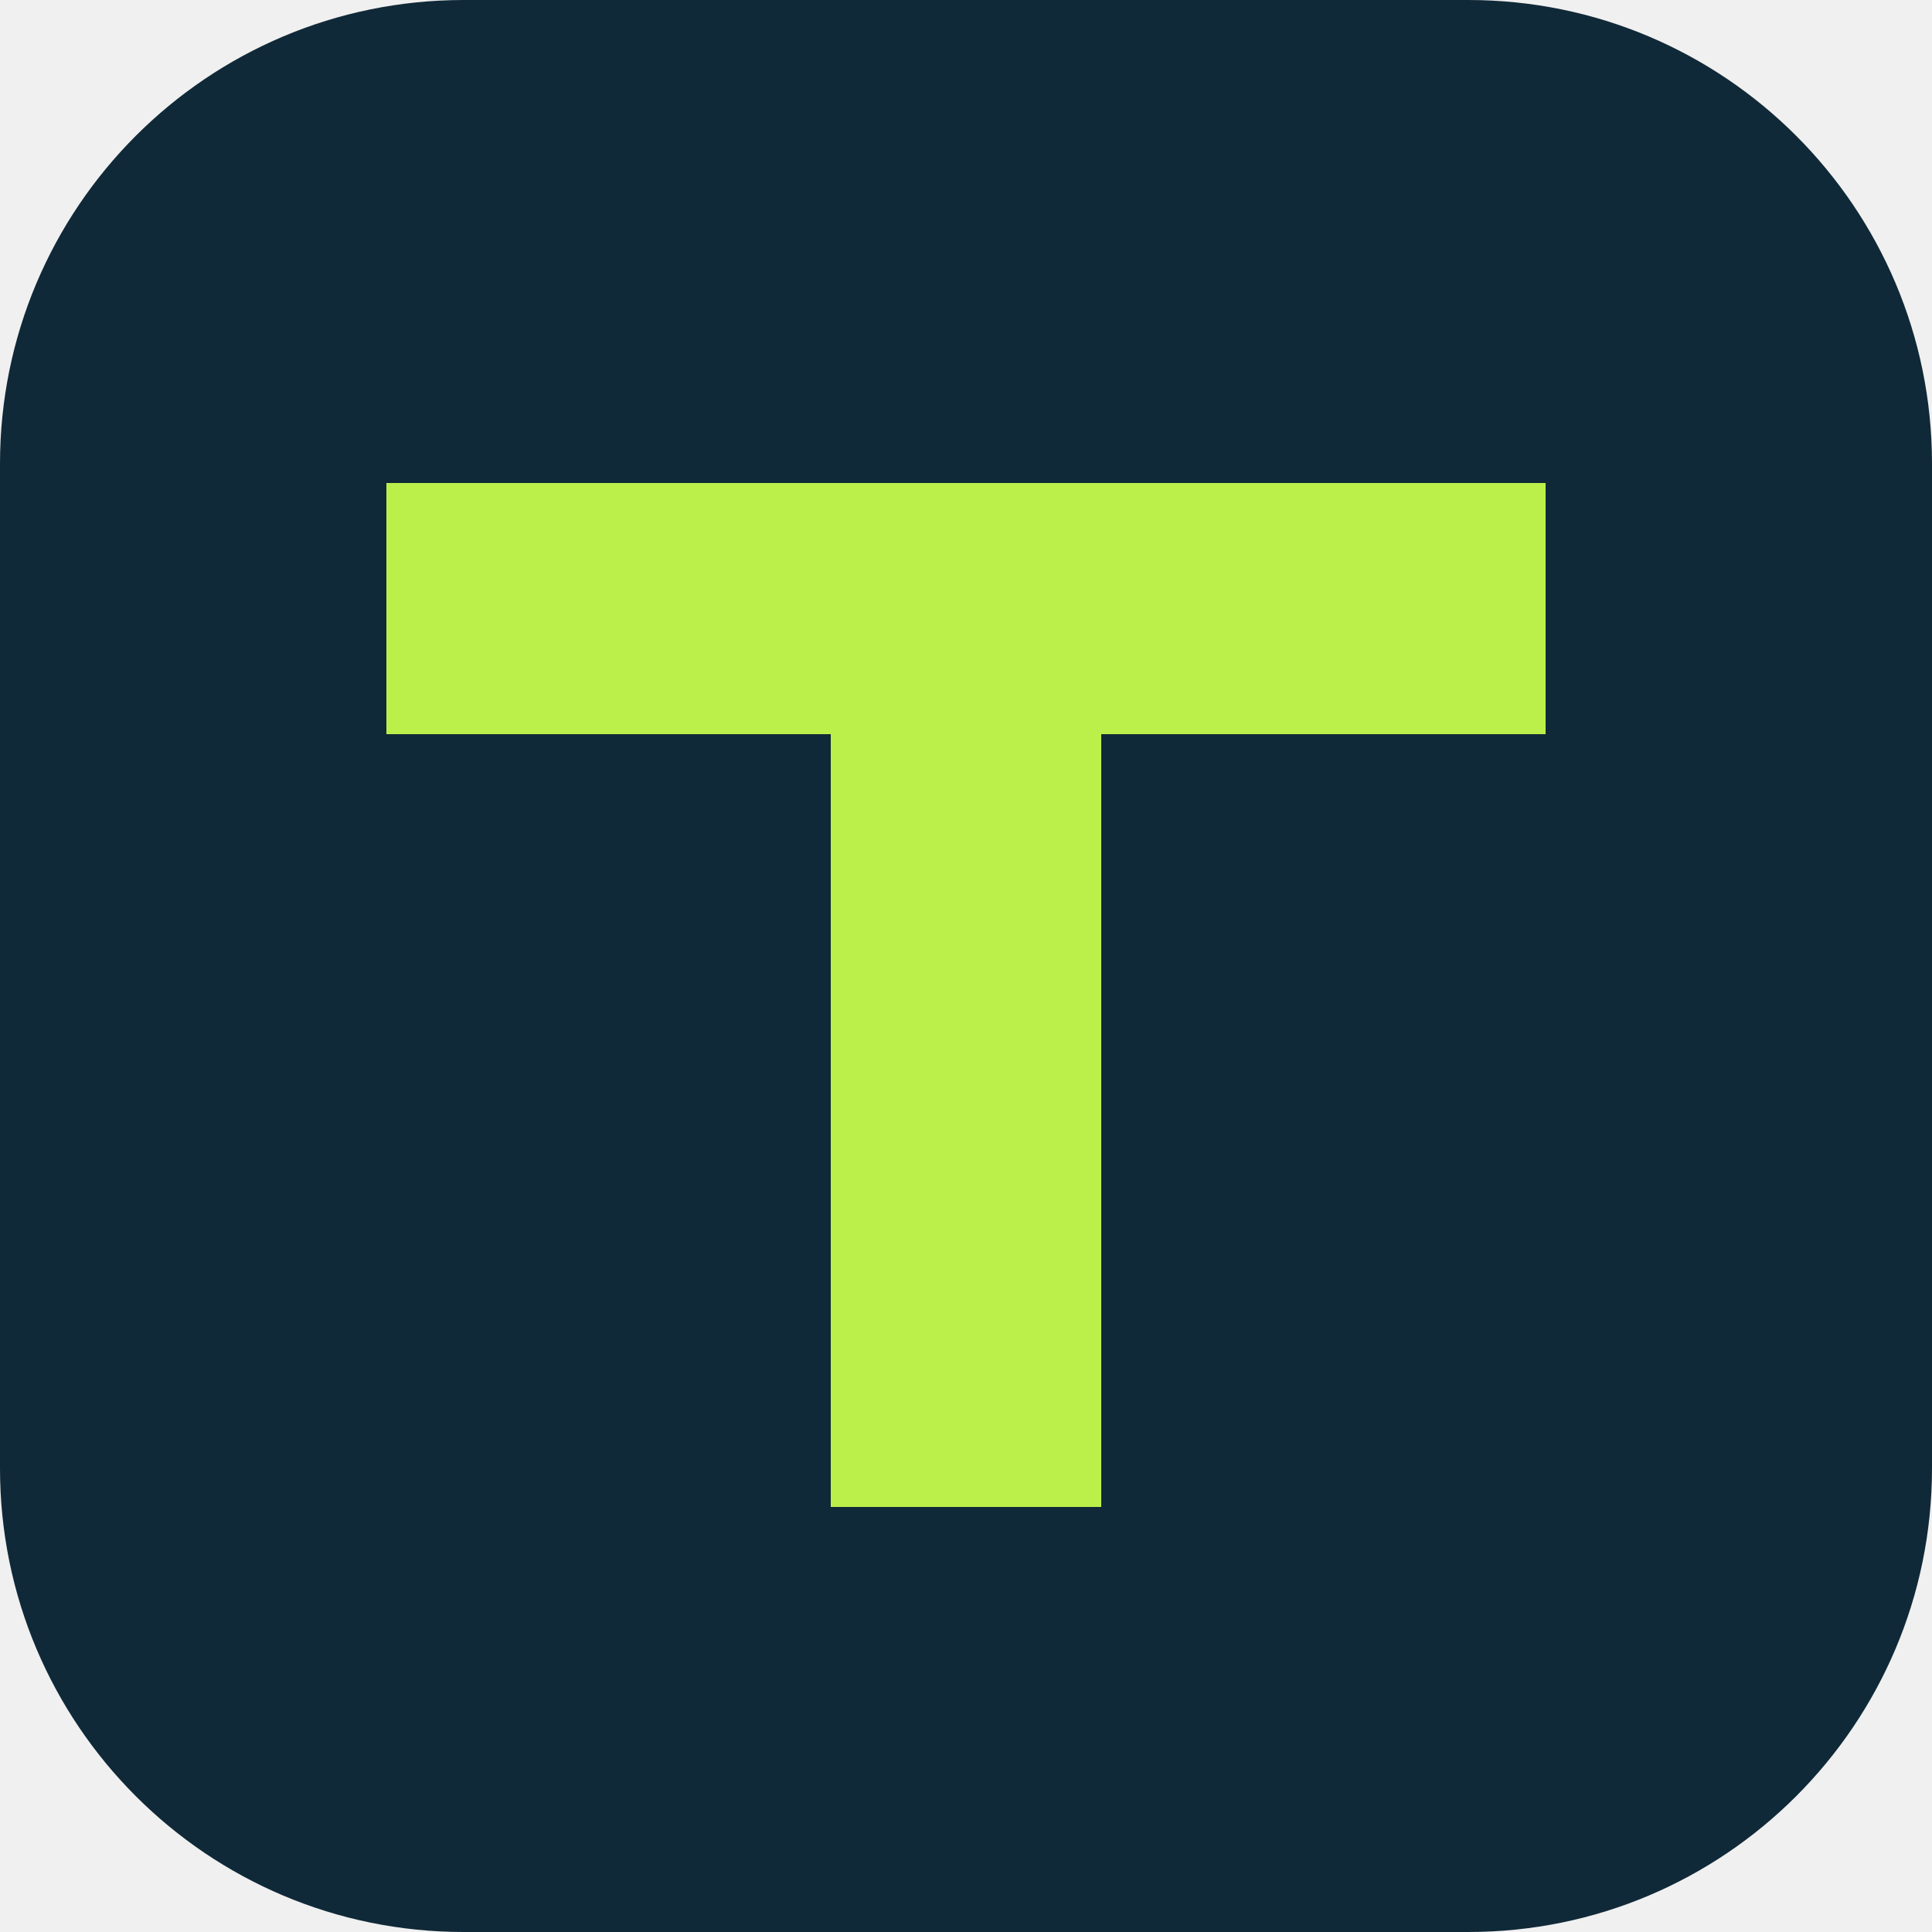
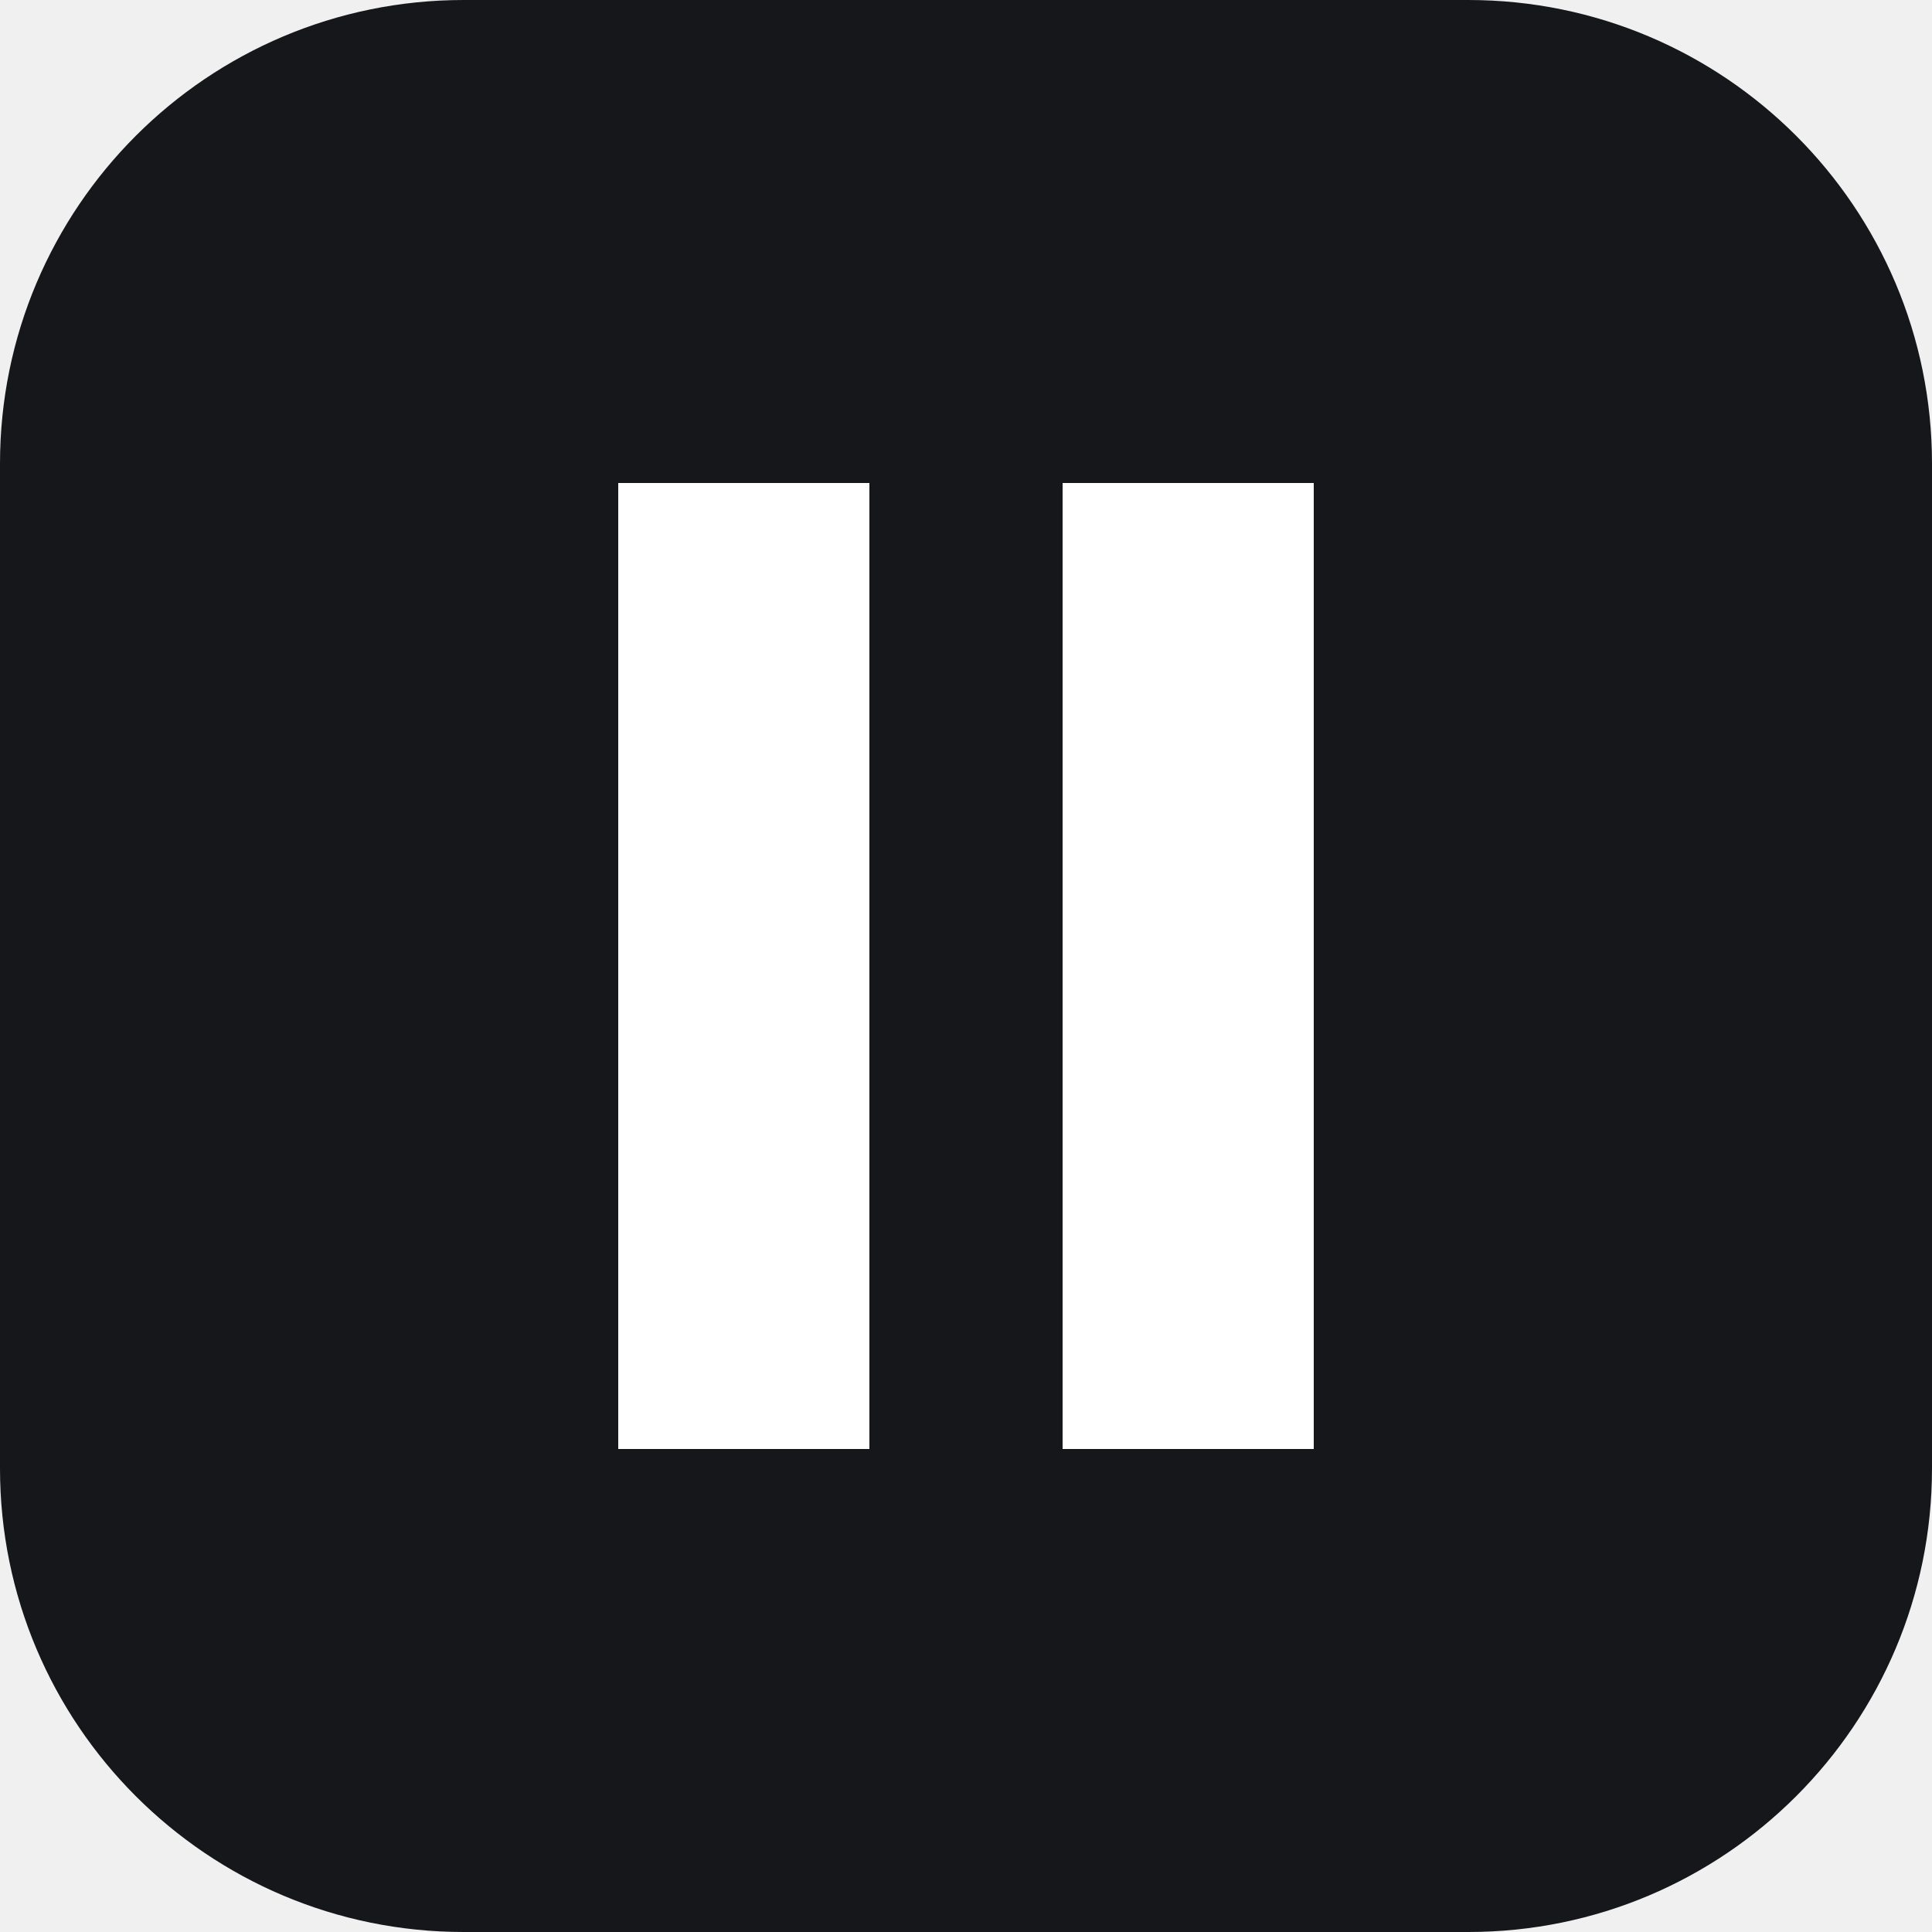
<svg xmlns="http://www.w3.org/2000/svg" viewBox="0 0 100 100">
-   <rect width="100" height="100" rx="24" fill="#102938" />
-   <path d="M20 25h60v13H57v40H43V38H20z" fill="#bbf04a" />
+   <rect width="100" height="100" rx="24" fill="#15171b" />
+   <path d="M32 25h13v50H32zm23 0h13v50H55z" fill="#fff" />
</svg>
